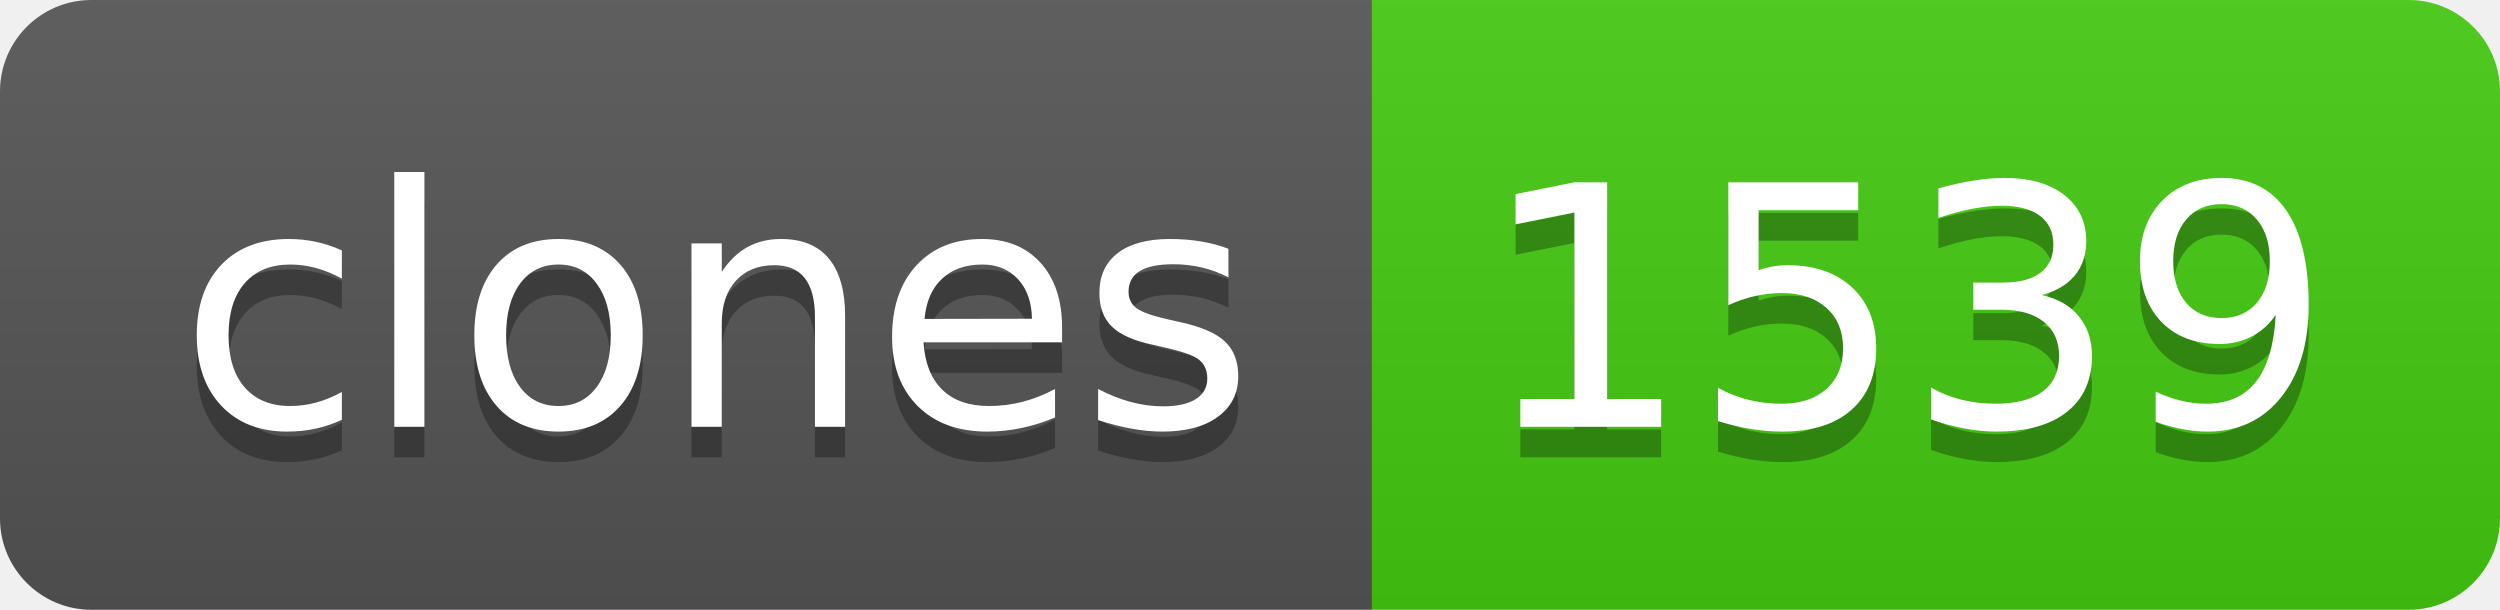
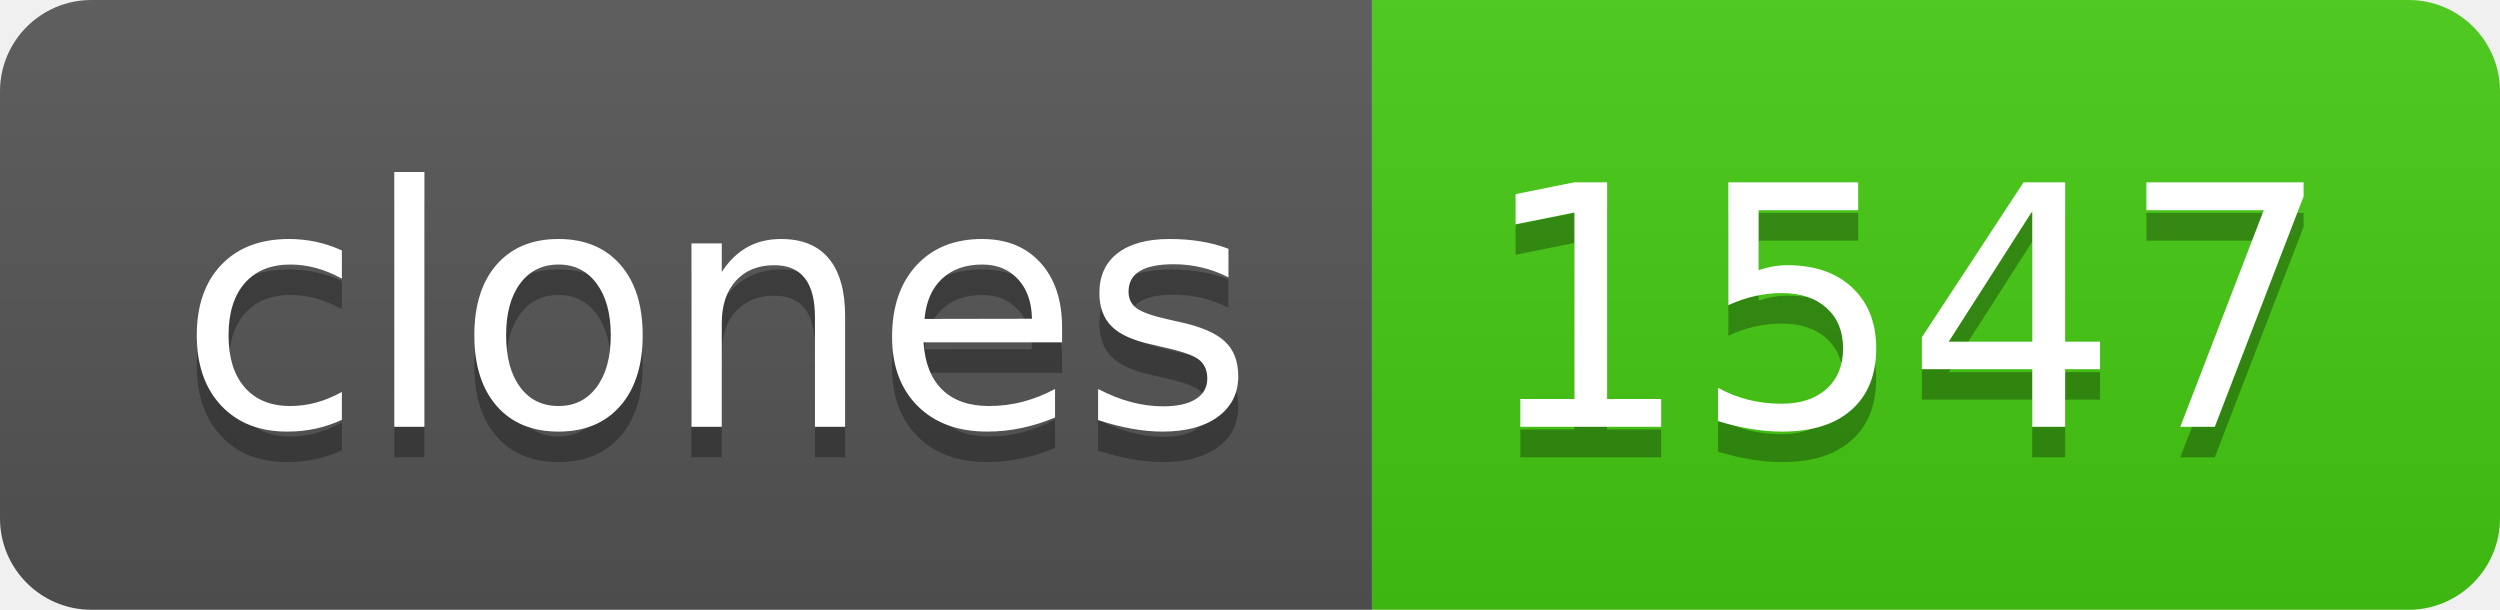
- <svg xmlns="http://www.w3.org/2000/svg" width="82" height="20" role="img" aria-label="clones: 1539">
+ <svg xmlns="http://www.w3.org/2000/svg" width="82" height="20" role="img" aria-label="clones: 1547">
  <linearGradient id="s" x2="0" y2="100%">
    <stop offset="0" stop-color="#bbb" stop-opacity=".1" />
    <stop offset="1" stop-opacity=".1" />
  </linearGradient>
  <clipPath id="r">
    <rect width="82" height="20" rx="3" fill="#fff" />
  </clipPath>
  <g clip-path="url(#r)">
    <rect width="45" height="20" fill="#555" />
    <rect x="45" width="37" height="20" fill="#4c1" />
    <rect width="82" height="20" fill="url(#s)" />
  </g>
  <g fill="#fff" text-anchor="middle" font-family="Verdana,Geneva,DejaVu Sans,sans-serif" text-rendering="geometricPrecision" font-size="110">
    <text aria-hidden="true" x="235" y="150" fill="#010101" fill-opacity=".3" transform="scale(.1)" textLength="350">clones</text>
    <text x="235" y="140" transform="scale(.1)" fill="#fff" textLength="350">clones</text>
-     <text aria-hidden="true" x="625" y="150" fill="#010101" fill-opacity=".3" transform="scale(.1)" textLength="270">1539</text>
-     <text x="625" y="140" transform="scale(.1)" fill="#fff" textLength="270">1539</text>
+     <text aria-hidden="true" x="625" y="150" fill="#010101" fill-opacity=".3" transform="scale(.1)" textLength="270">1547</text>
+     <text x="625" y="140" transform="scale(.1)" fill="#fff" textLength="270">1547</text>
  </g>
</svg>
